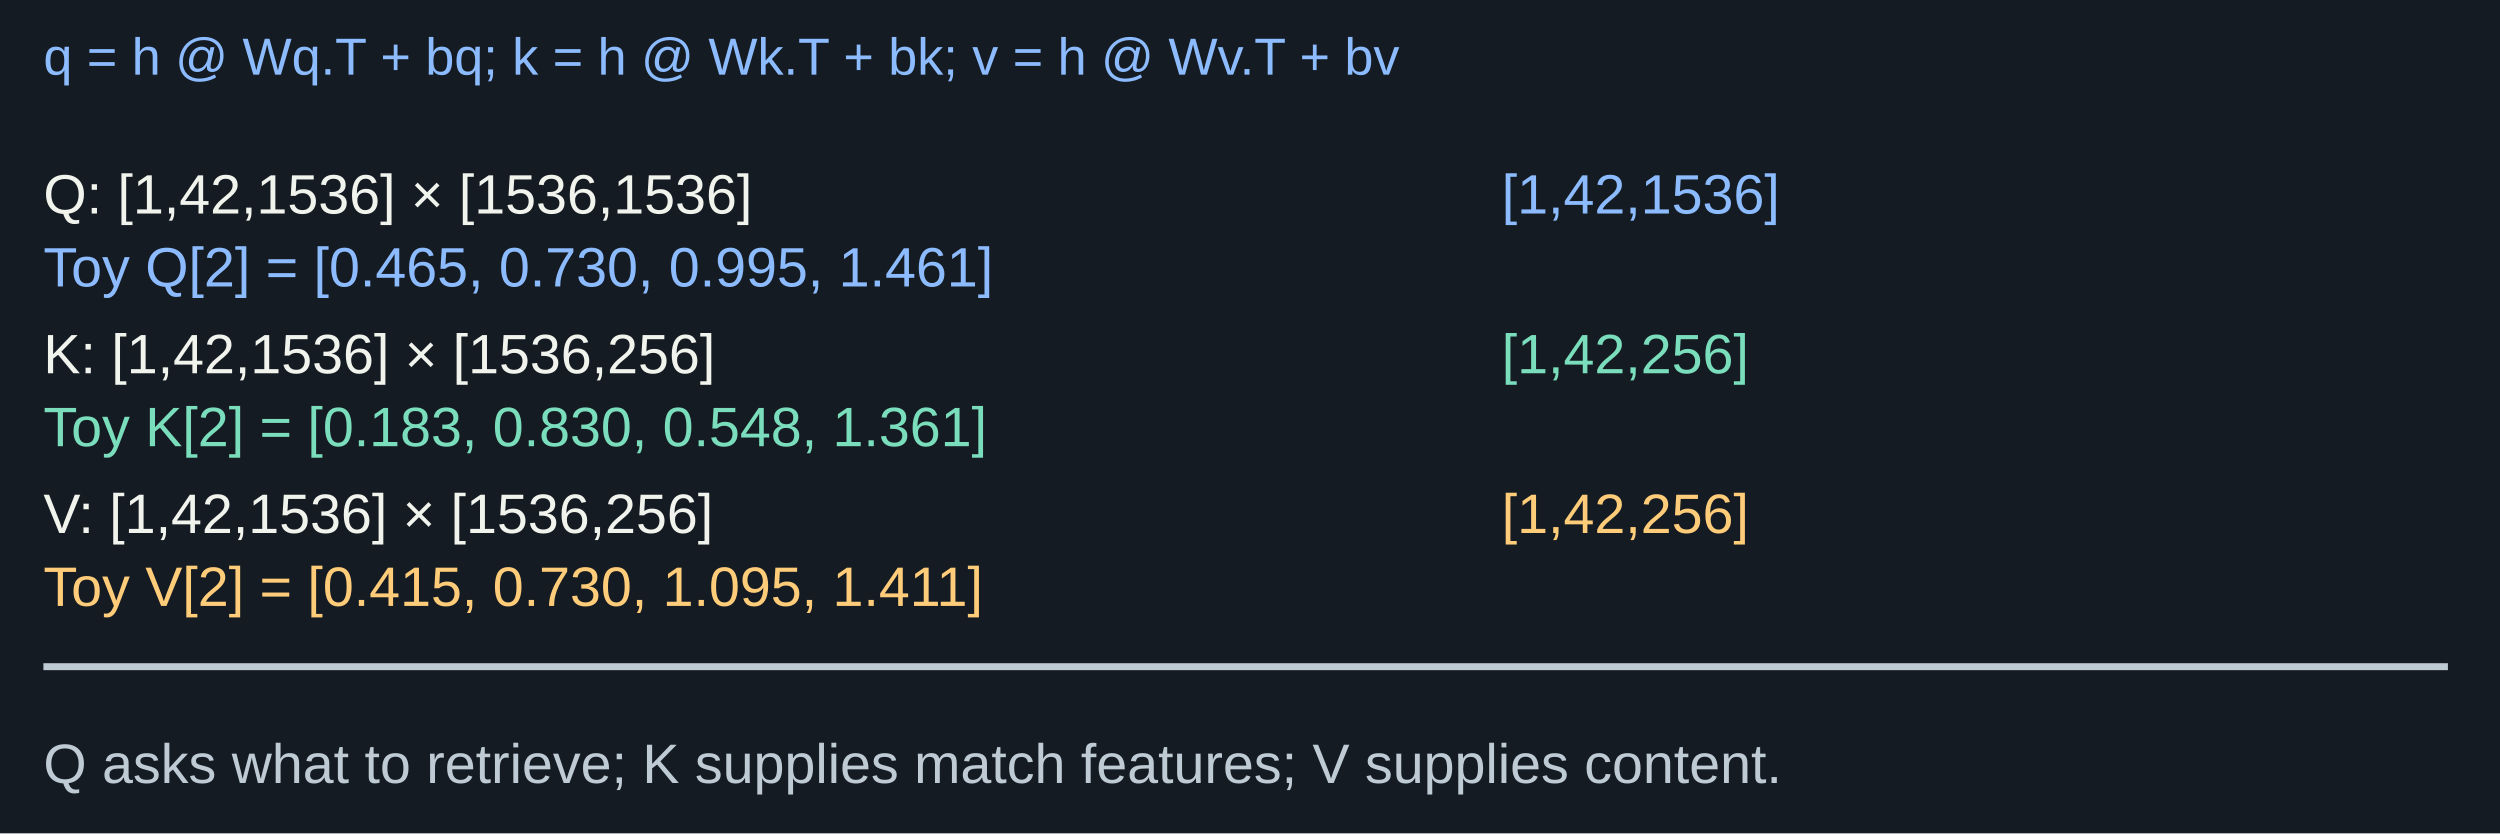
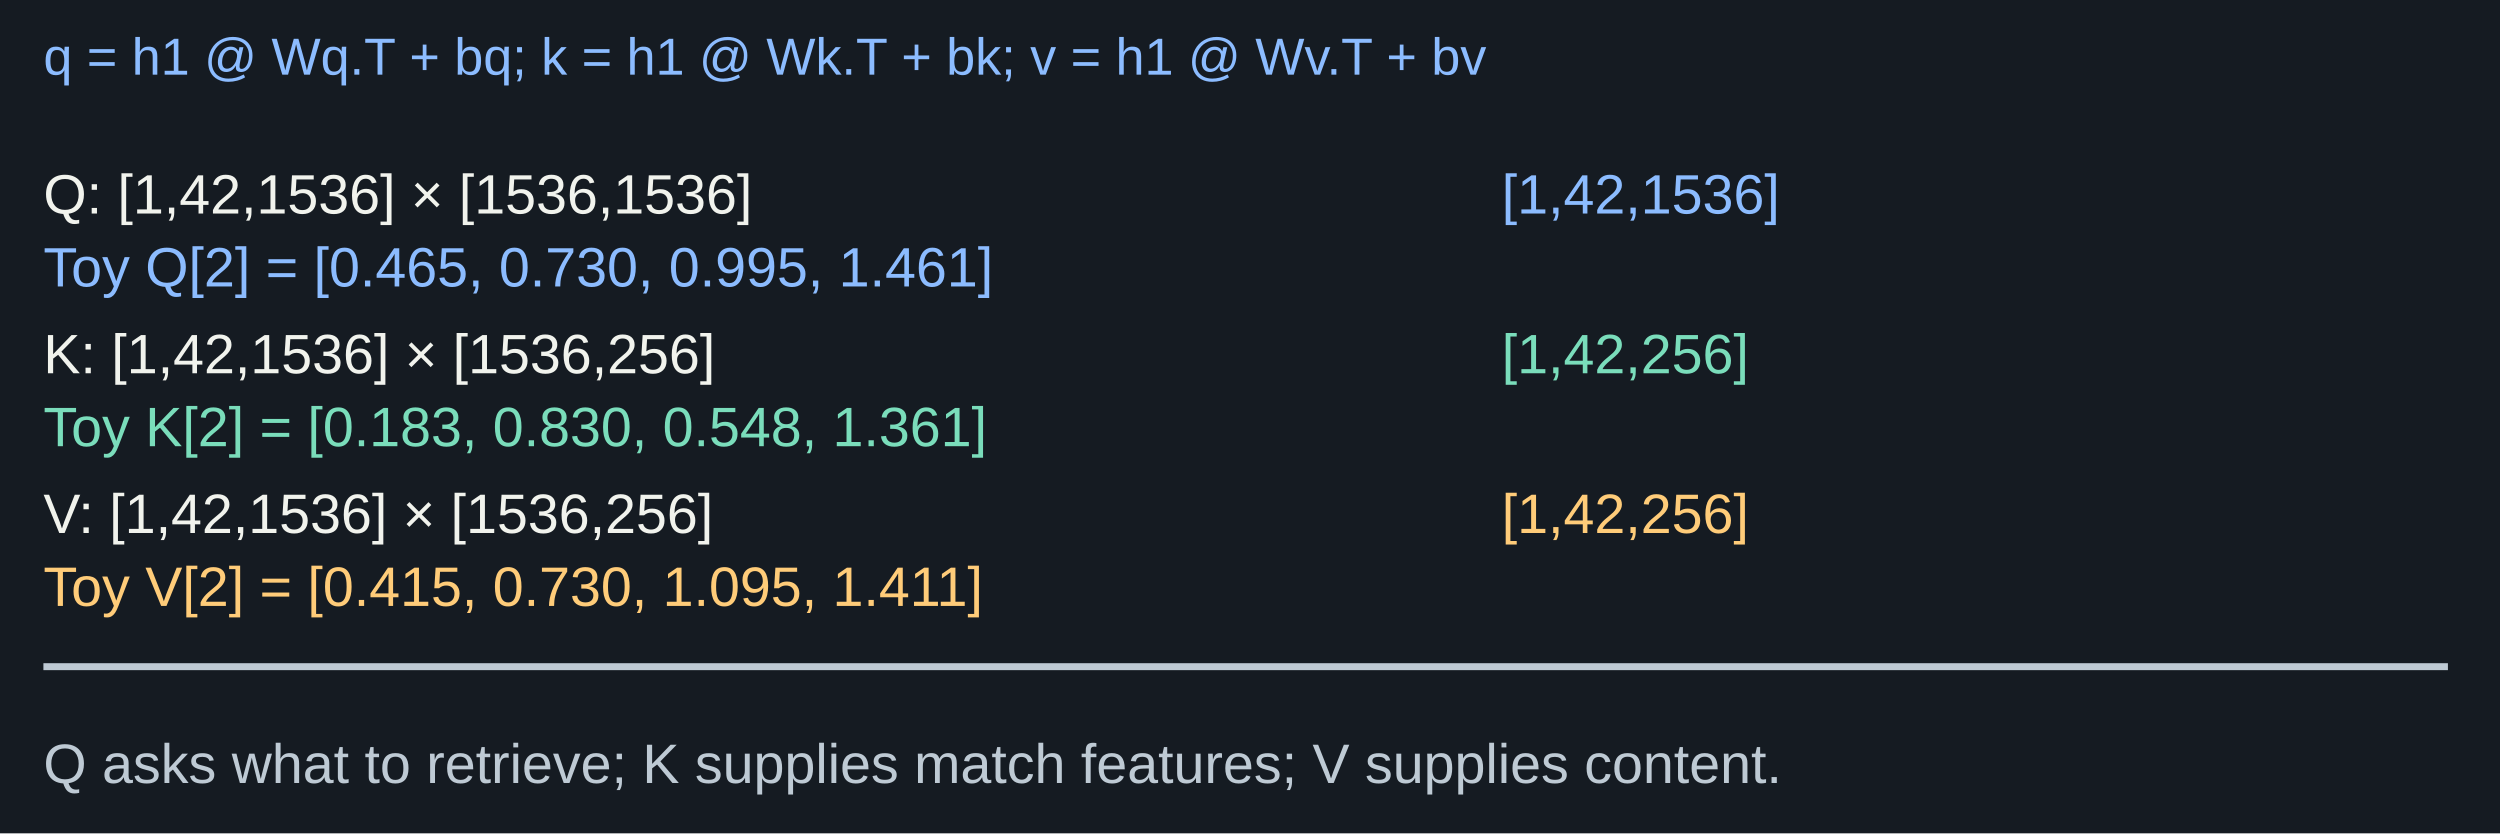
<svg xmlns="http://www.w3.org/2000/svg" width="1440" height="480" viewBox="0 0 1440 480" role="img" aria-labelledby="title desc">
  <rect width="1440" height="480" fill="#151b22" />
  <g font-family="Arial, sans-serif">
-     <text x="25" y="43" fill="#8cbcff" font-size="30" text-anchor="start">q = h @ Wq.T + bq;  k = h @ Wk.T + bk;  v = h @ Wv.T + bv</text>
+     <text x="25" y="43" fill="#8cbcff" font-size="30" text-anchor="start">q = h1 @ Wq.T + bq;  k = h1 @ Wk.T + bk;  v = h1 @ Wv.T + bv</text>
    <text x="25" y="123" fill="#f1f3ed" font-size="32" text-anchor="start">Q: [1,42,1536] × [1536,1536]</text>
    <text x="865" y="123" fill="#8cbcff" font-size="32" text-anchor="start">[1,42,1536]</text>
    <text x="25" y="165" fill="#8cbcff" font-size="32" text-anchor="start">Toy Q[2] = [0.465, 0.730, 0.995, 1.461]</text>
    <text x="25" y="215" fill="#f1f3ed" font-size="32" text-anchor="start">K: [1,42,1536] × [1536,256]</text>
    <text x="865" y="215" fill="#7addbb" font-size="32" text-anchor="start">[1,42,256]</text>
    <text x="25" y="257" fill="#7addbb" font-size="32" text-anchor="start">Toy K[2] = [0.183, 0.830, 0.548, 1.361]</text>
    <text x="25" y="307" fill="#f1f3ed" font-size="32" text-anchor="start">V: [1,42,1536] × [1536,256]</text>
    <text x="865" y="307" fill="#ffcc79" font-size="32" text-anchor="start">[1,42,256]</text>
    <text x="25" y="349" fill="#ffcc79" font-size="32" text-anchor="start">Toy V[2] = [0.415, 0.730, 1.095, 1.411]</text>
    <line x1="25" y1="384" x2="1410" y2="384" stroke="#becad4" stroke-width="4" />
    <text x="25" y="451" fill="#becad4" font-size="32" text-anchor="start">Q asks what to retrieve; K supplies match features; V supplies content.</text>
  </g>
</svg>
